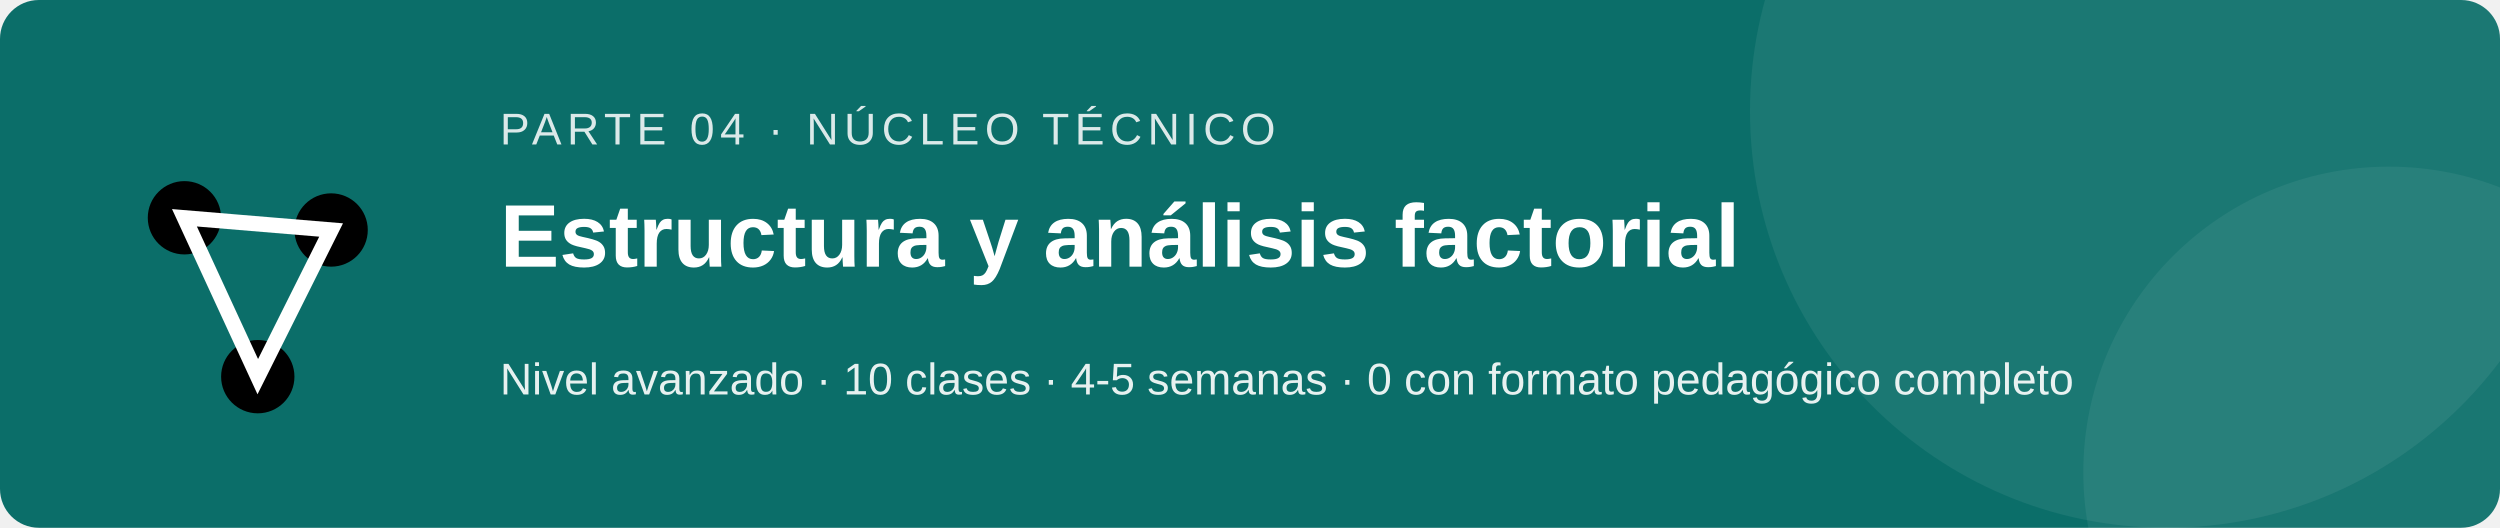
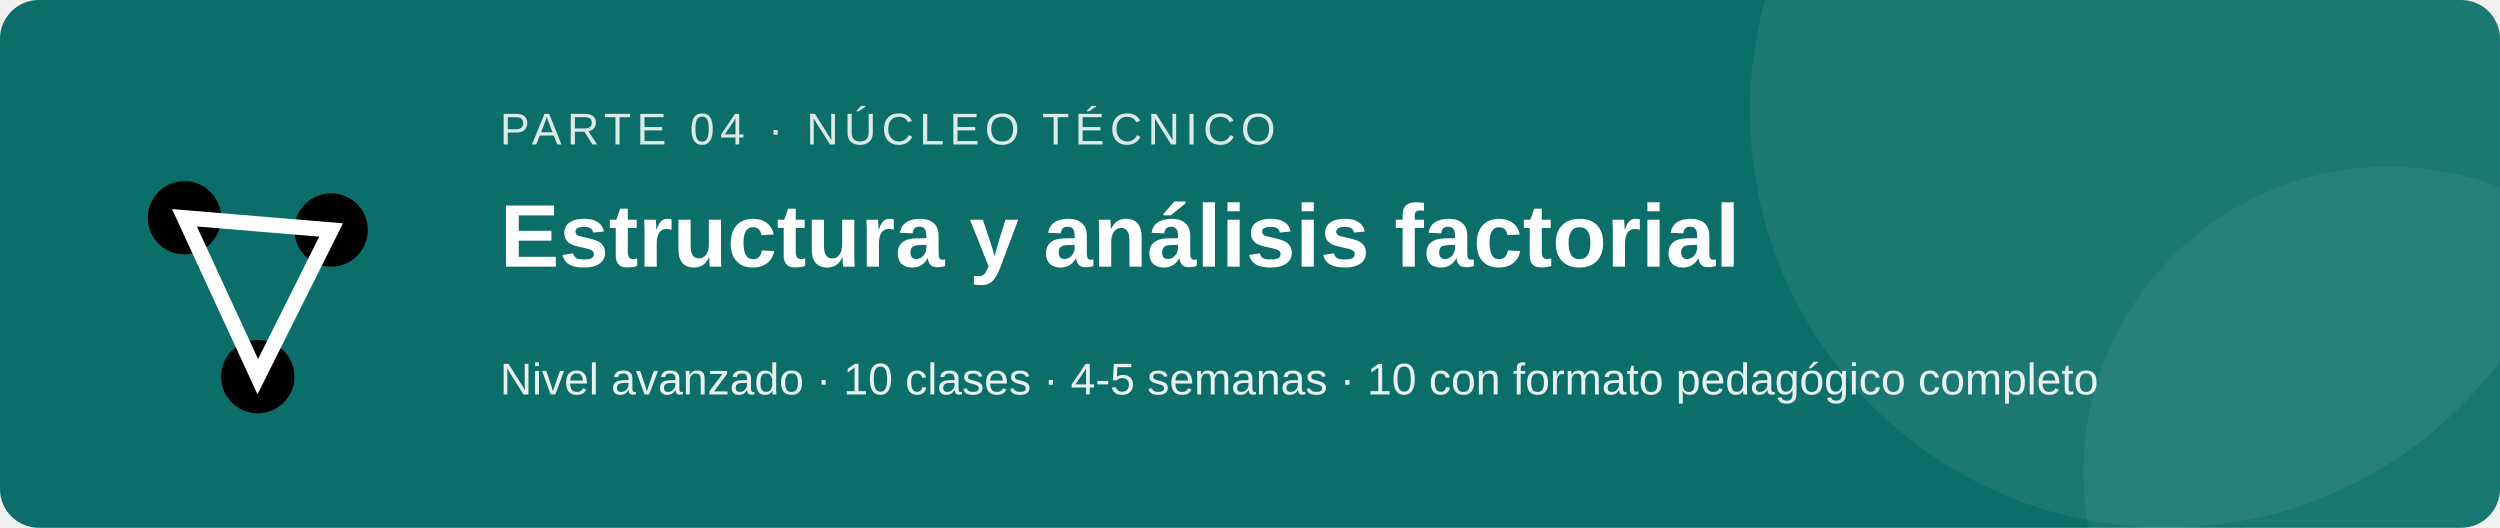
<svg xmlns="http://www.w3.org/2000/svg" viewBox="0 0 900 190" width="900" height="190" role="img" aria-labelledby="t d" font-family="Segoe UI, Arial, sans-serif">
  <rect width="900" height="190" rx="14" fill="#0b6e69" />
  <circle cx="780" cy="40" r="150" fill="#ffffff" fill-opacity=".07" />
  <circle cx="860" cy="170" r="110" fill="#ffffff" fill-opacity=".06" />
  <g transform="translate(40 52) scale(2.2)">
    <circle cx="12" cy="12" r="6" />
    <circle cx="36" cy="14" r="6" />
    <circle cx="24" cy="38" r="6" />
    <path d="M12 12L36 14L24 38z" fill="none" stroke="#fff" stroke-width="2.5" />
  </g>
  <text x="180" y="52" font-size="16" fill="#ffffff" fill-opacity=".85" letter-spacing="2">PARTE 04 · NÚCLEO TÉCNICO</text>
  <text x="180" y="96" font-size="32" font-weight="bold" fill="#ffffff">Estructura y análisis factorial</text>
-   <text x="180" y="142" font-size="16" fill="#ffffff" fill-opacity=".9">Nivel avanzado · 10 clases · 4-5 semanas · 0 con formato pedagógico completo</text>
+   <text x="180" y="142" font-size="16" fill="#ffffff" fill-opacity=".9">Nivel avanzado · 10 clases · 4-5 semanas · 10 con formato pedagógico completo</text>
</svg>
